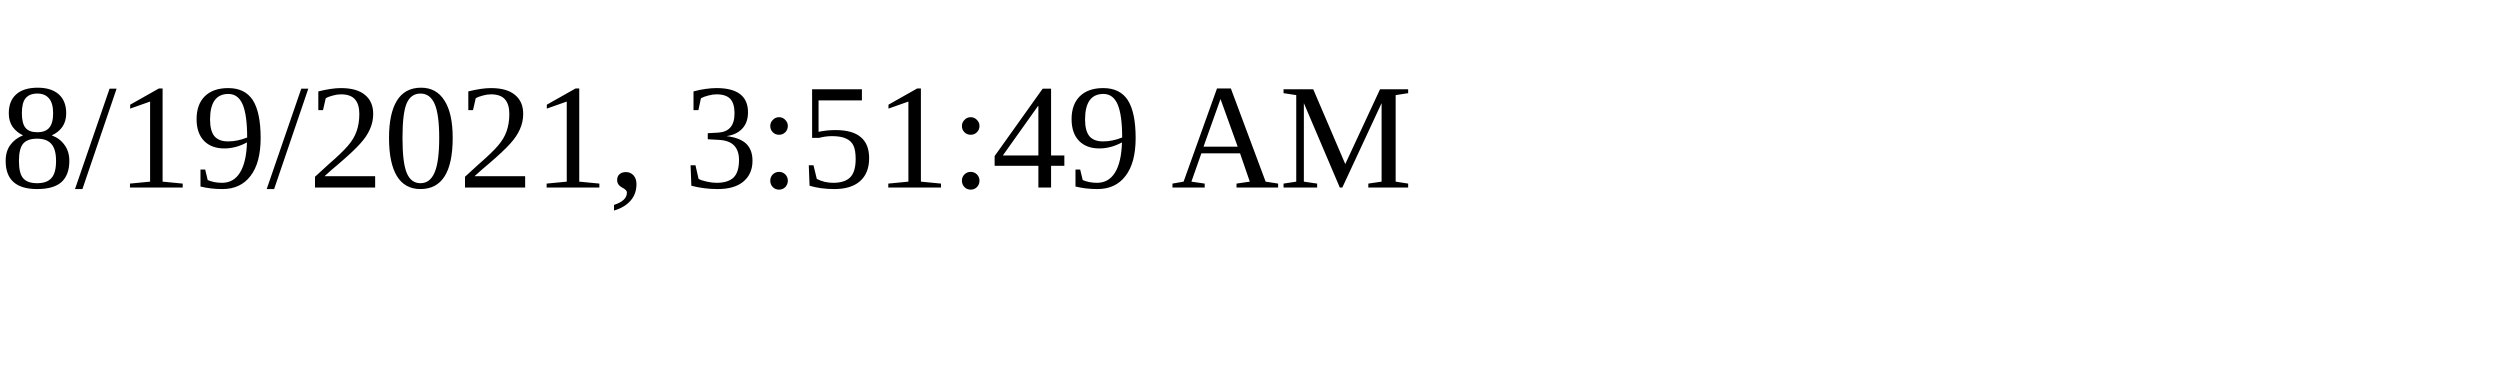
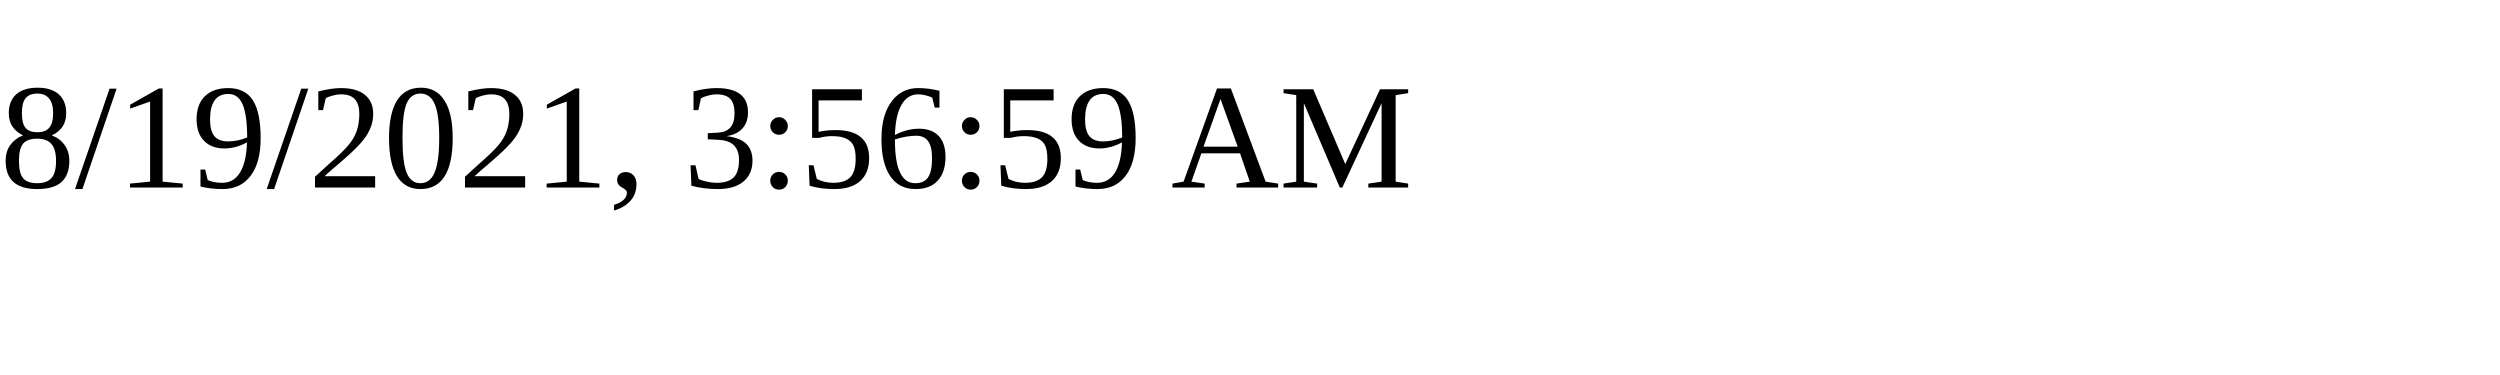
<svg xmlns="http://www.w3.org/2000/svg" height="30" width="200">
-   <text x="0" y="15">8/19/2021, 3:51:49 AM</text>
+   <text x="0" y="15">8/19/2021, 3:56:59 AM</text>
</svg>
